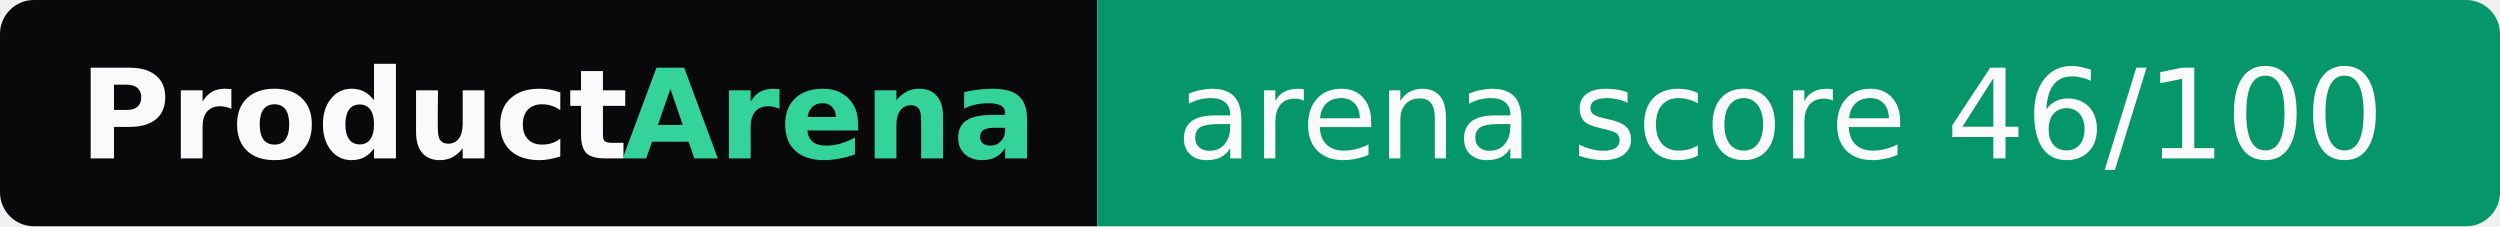
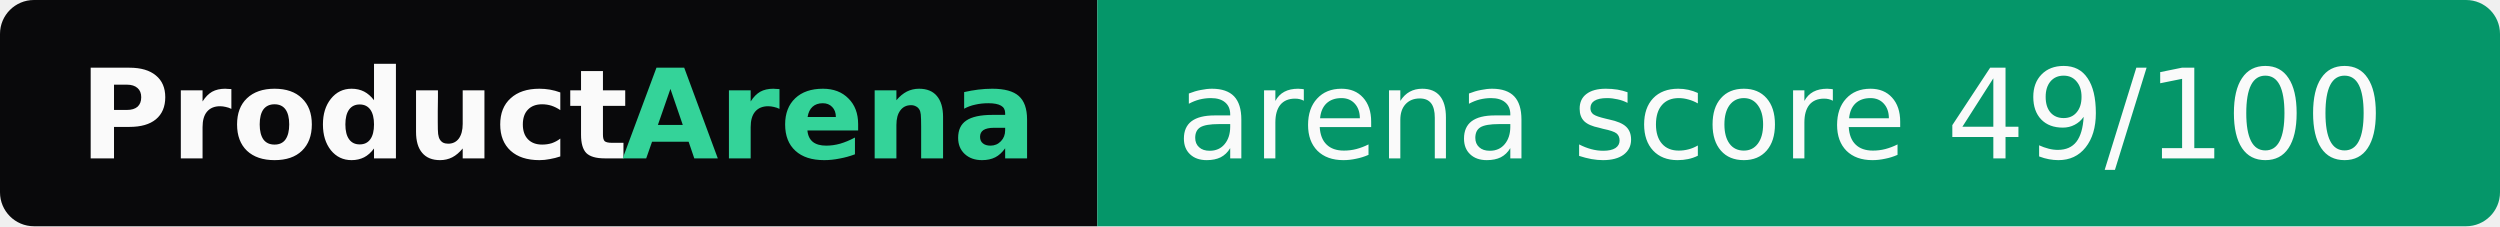
- <svg xmlns="http://www.w3.org/2000/svg" width="221" height="20" role="img" aria-label="ProductArena: arena score 46/100">
+ <svg xmlns="http://www.w3.org/2000/svg" width="221" height="20" role="img" aria-label="ProductArena: arena score 49/100">
  <clipPath id="r">
    <rect width="221" height="20" rx="3" fill="#fff" />
  </clipPath>
  <g clip-path="url(#r)">
    <rect width="97" height="20" fill="#09090b" />
    <rect x="97" width="124" height="20" fill="#059669" />
  </g>
  <g font-family="Verdana,Geneva,DejaVu Sans,sans-serif" font-size="11">
    <text x="7" y="14" textLength="48" font-weight="bold" fill="#fafafa">Product</text>
    <text x="55" y="14" textLength="35" font-weight="bold" fill="#34d399">Arena</text>
-     <text x="104" y="14" textLength="110" fill="#fafafa">arena score 46/100</text>
+     <text x="104" y="14" textLength="110" fill="#fafafa">arena score 49/100</text>
  </g>
</svg>
